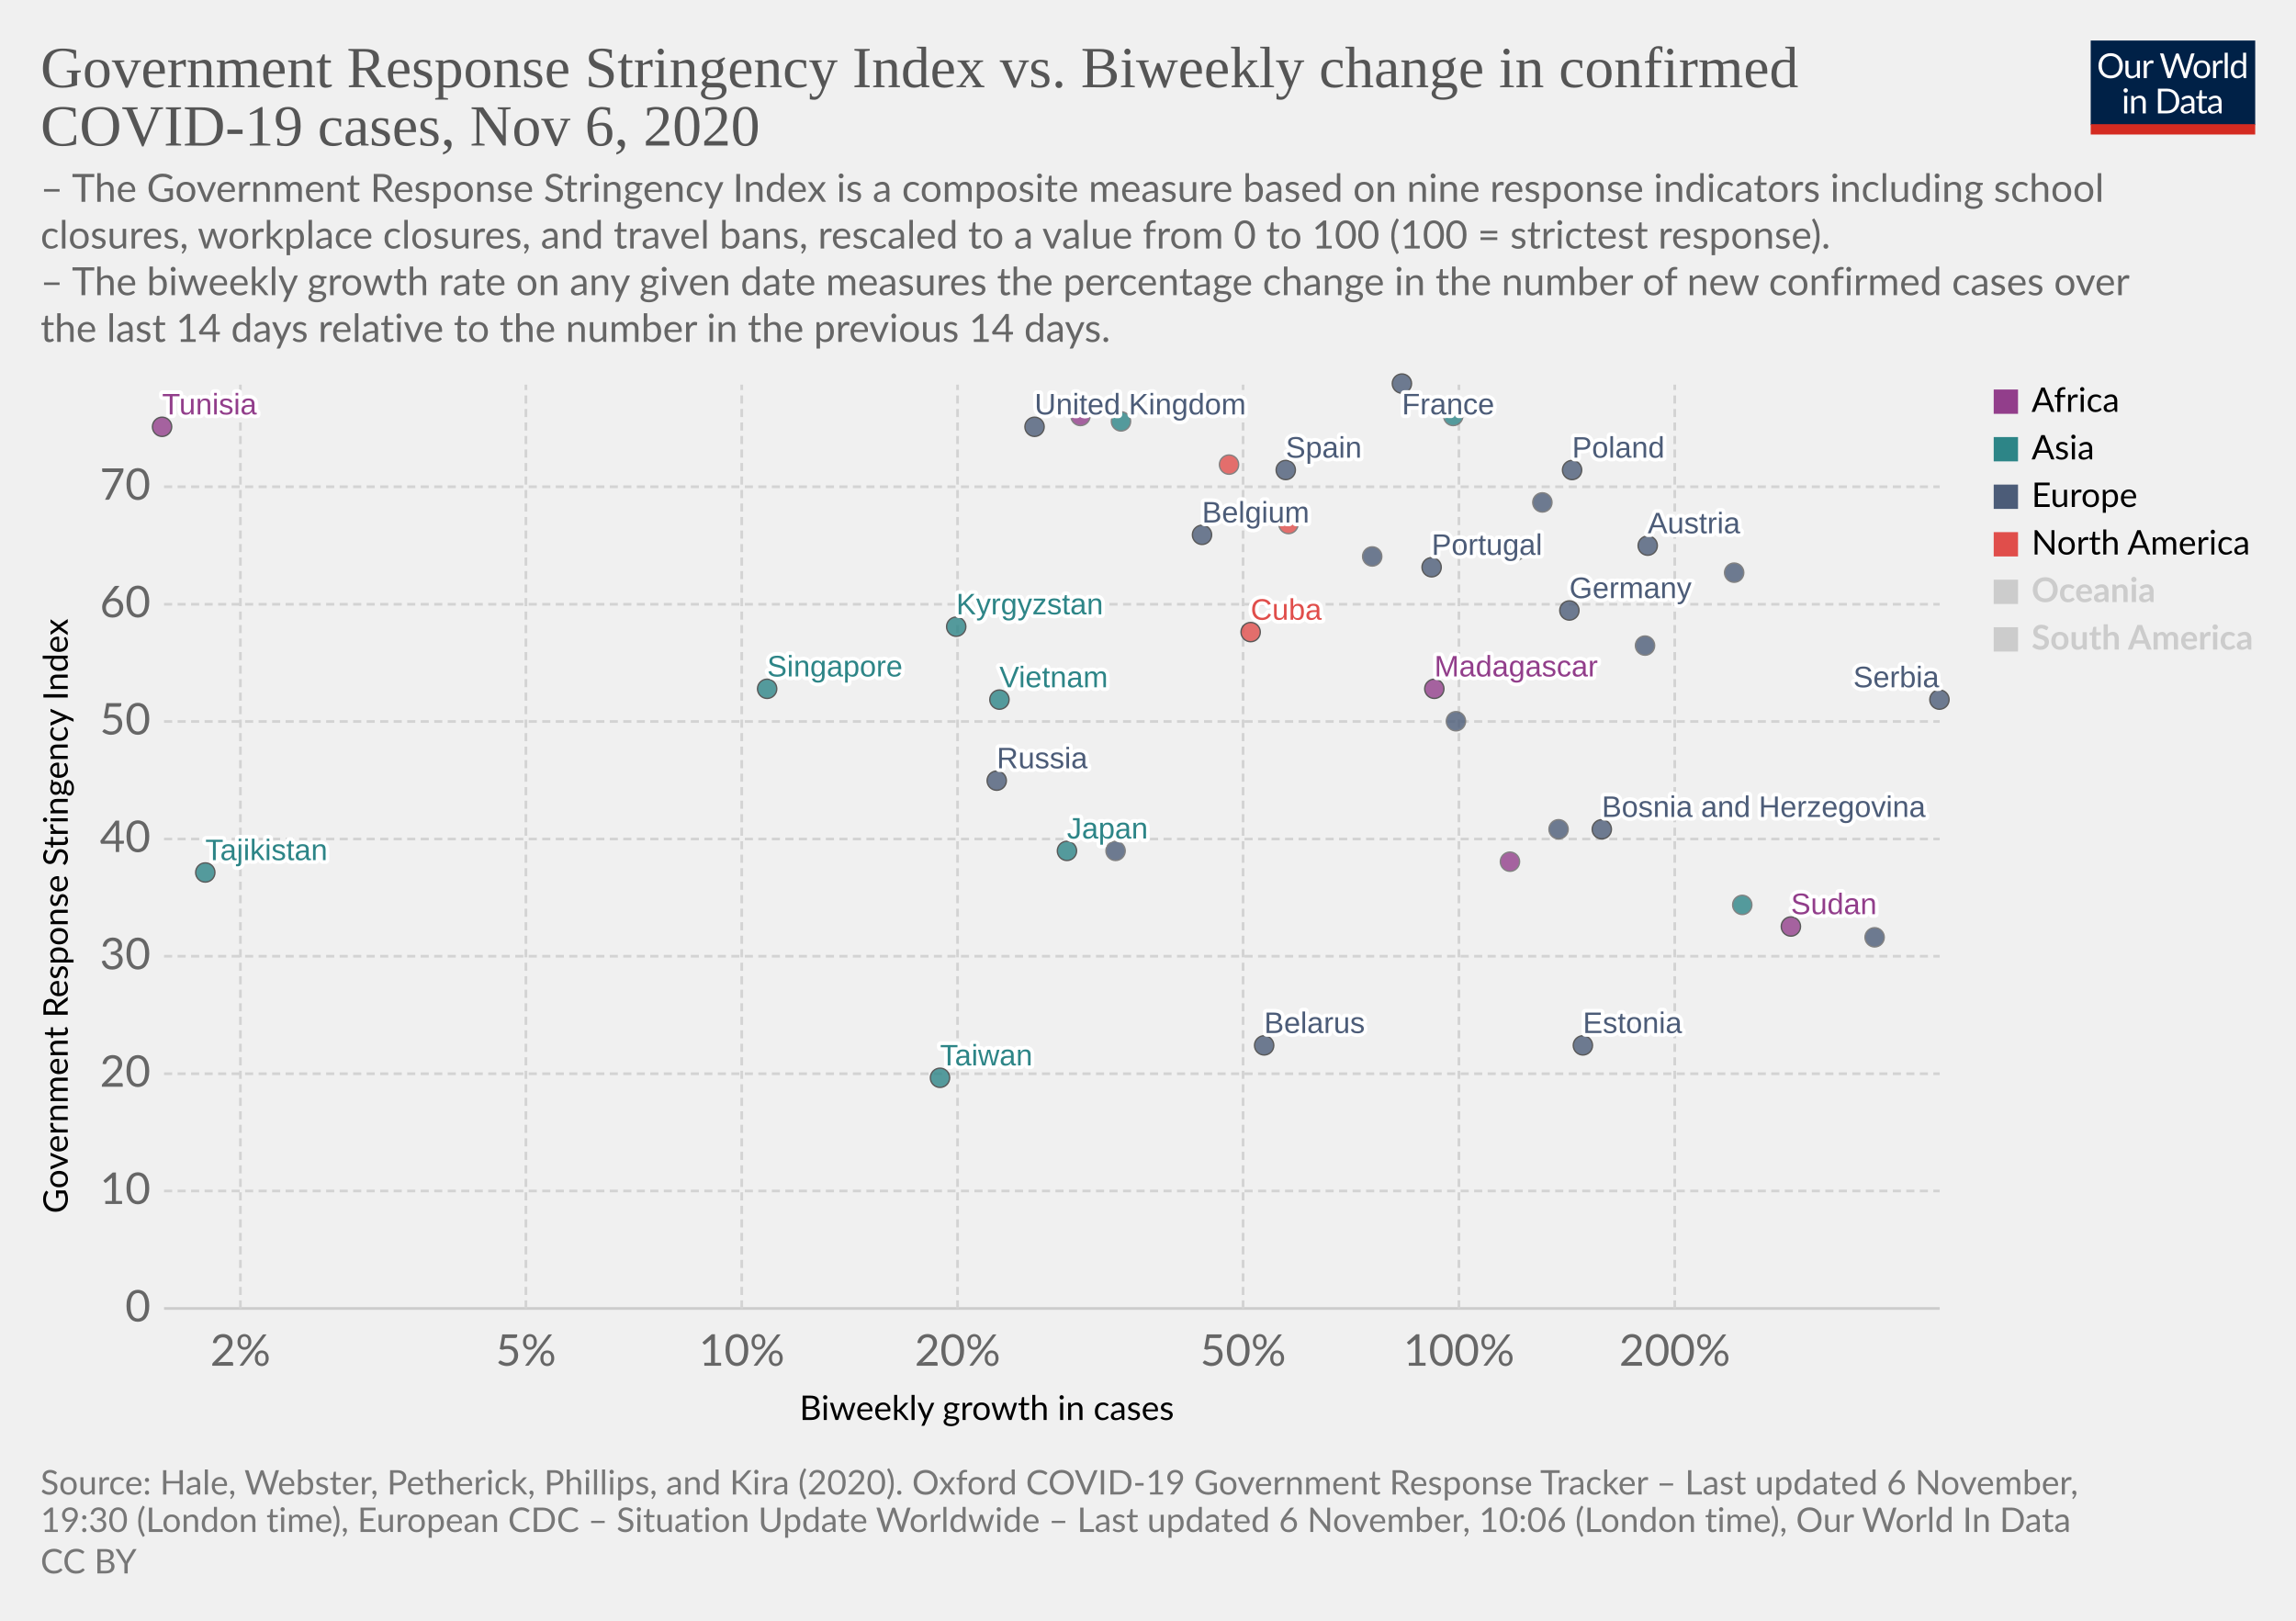
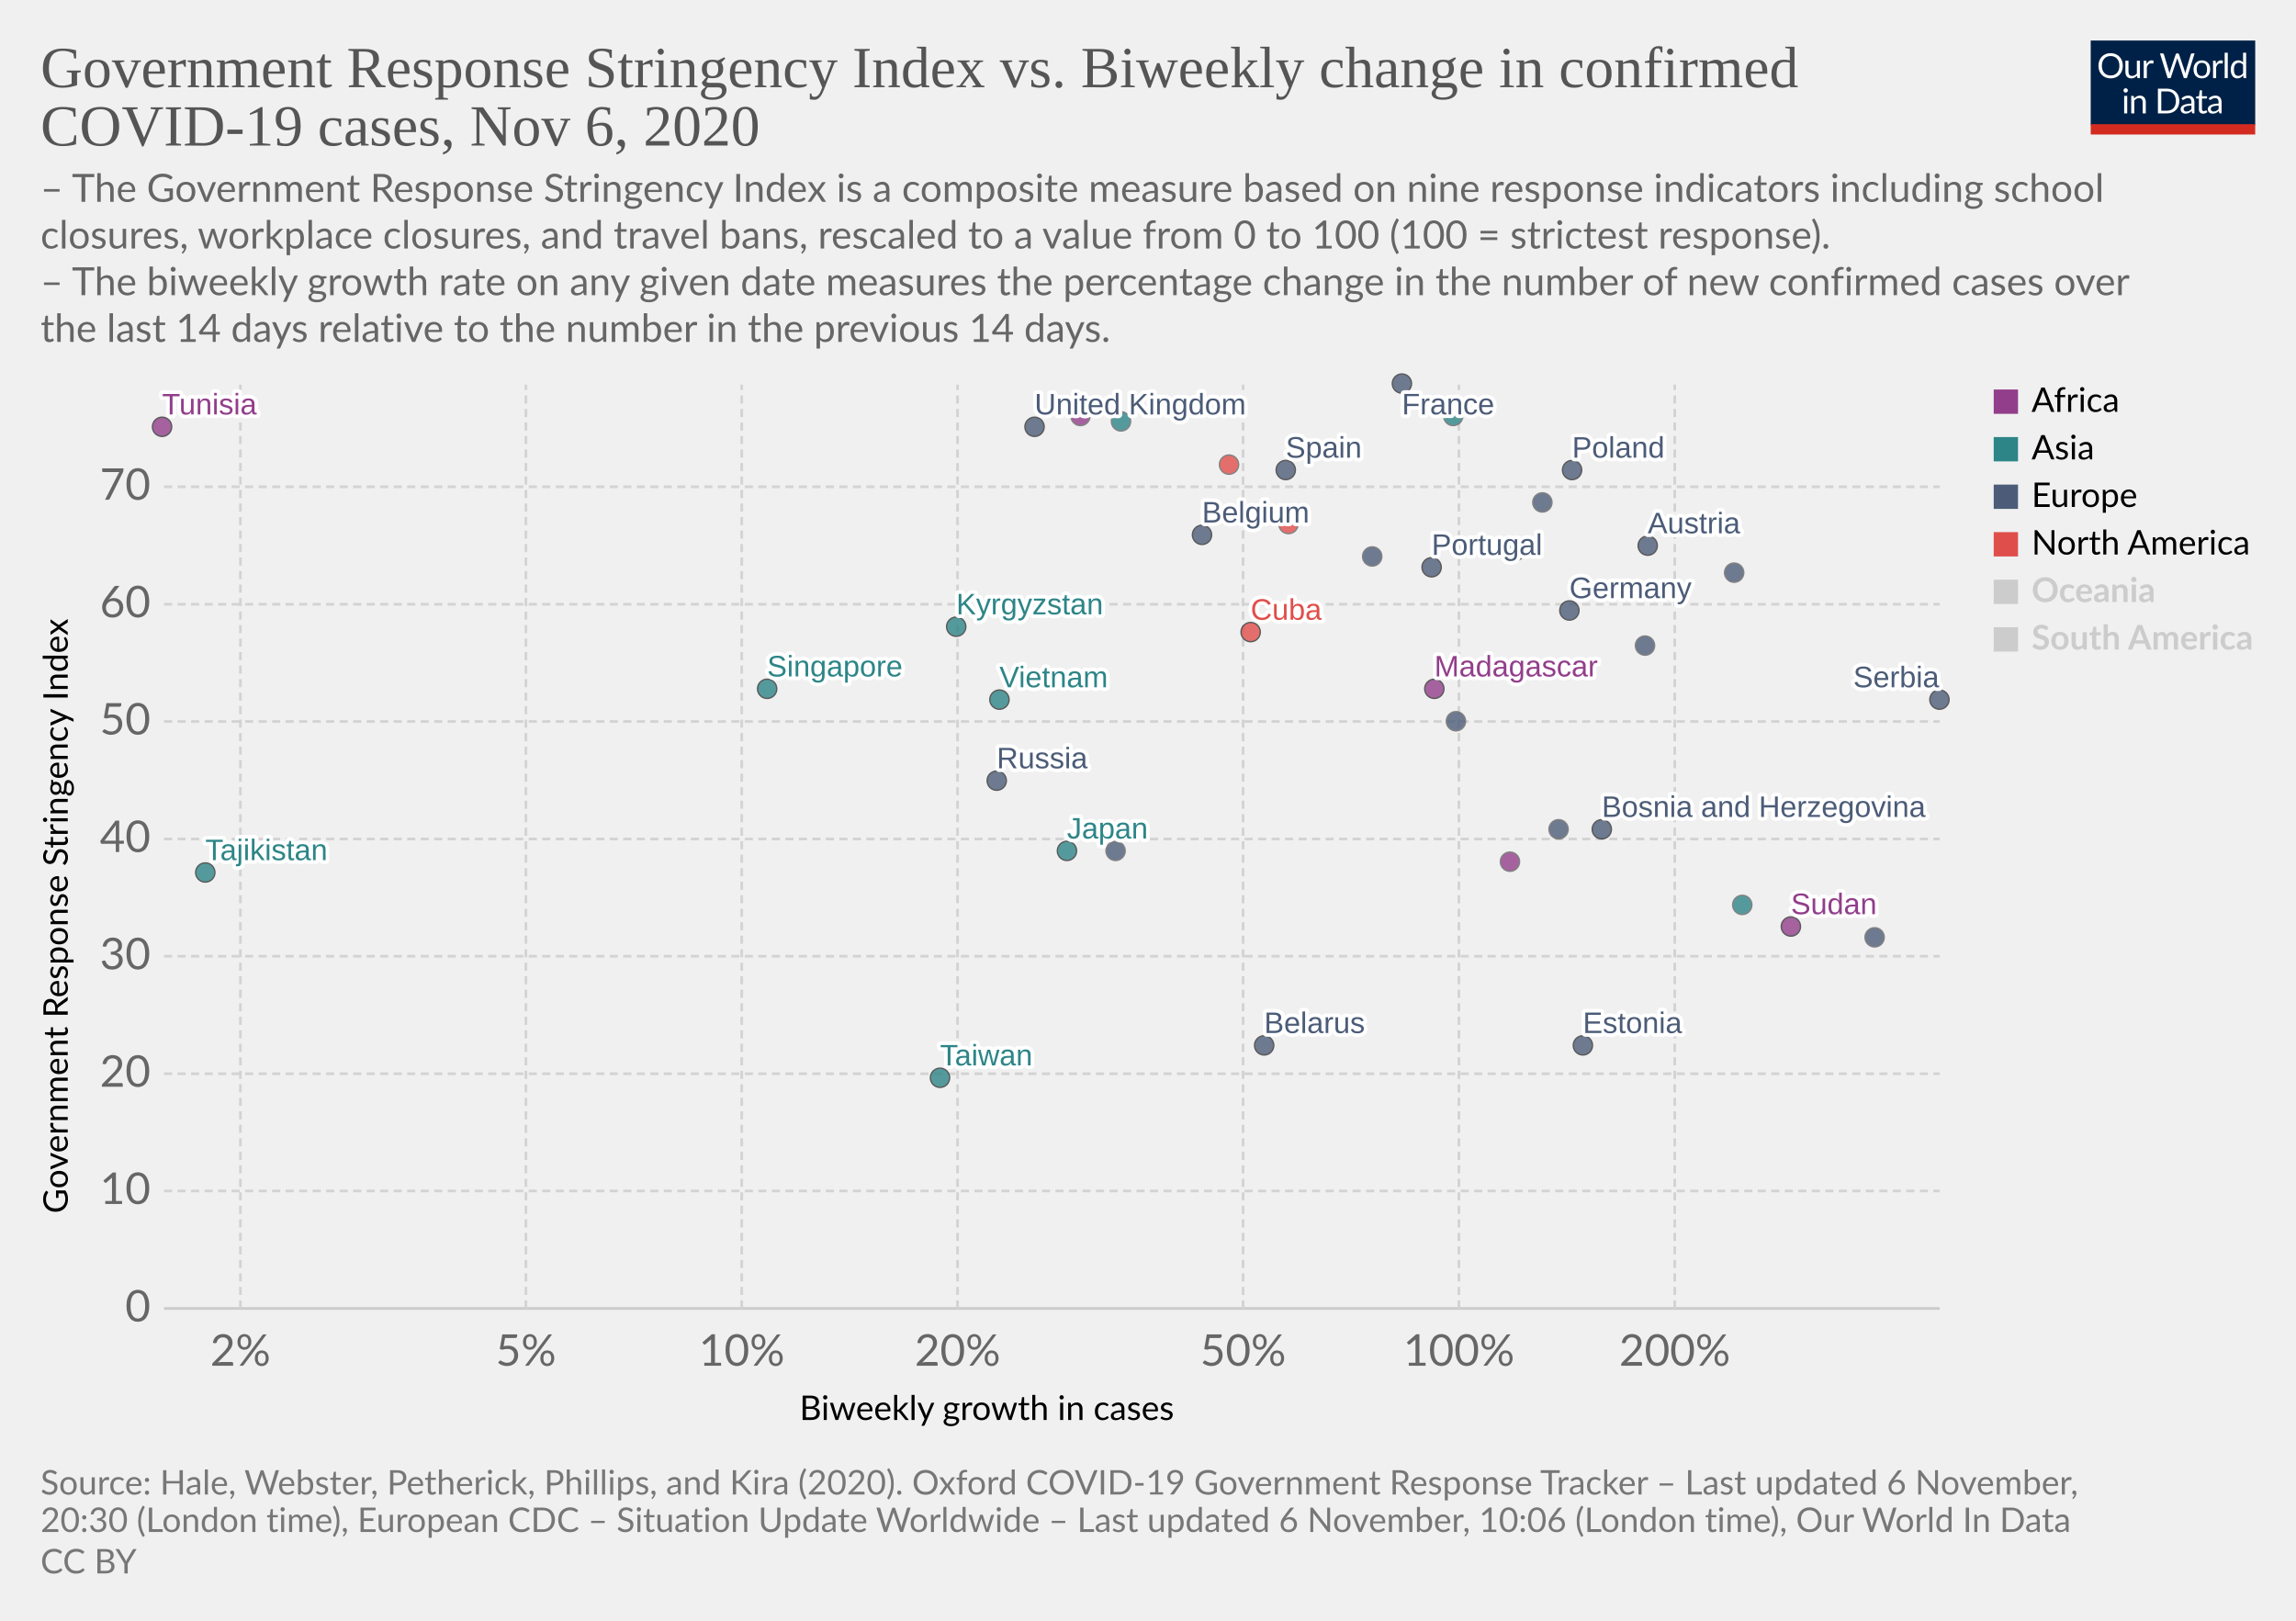
<svg xmlns="http://www.w3.org/2000/svg" version="1.1" style="background-color:#fff;-webkit-font-smoothing:antialiased" width="850" height="600" viewBox="0 0 850 600" font-family="Lato,'Helvetica Neue',Helvetica,Arial,sans-serif" font-size="18" text-rendering="optimizeLegibility">
  <g class="HeaderView">
    <g transform="matrix(.29 0 0 .29 774 15)">
      <svg width="210" height="120" viewBox="0 0 210 120" fill="none">
        <g clip-path="url(#clip0)">
          <path d="M0 0h210v107.89H0V0z" fill="#002147" />
          <path d="M40.98 32.25c0 2.36-.38 4.53-1.12 6.51a14.26 14.26 0 01-8.1 8.4c-1.9.78-4.02 1.17-6.34 1.17a16.6 16.6 0 01-6.33-1.17 14.31 14.31 0 01-8.08-8.4 18.29 18.29 0 01-1.12-6.51c0-2.36.38-4.53 1.12-6.5a14.32 14.32 0 018.07-8.44c1.92-.8 4.03-1.19 6.34-1.19 2.32 0 4.43.4 6.34 1.19 1.92.8 3.56 1.9 4.93 3.34a14.87 14.87 0 013.17 5.1 18.1 18.1 0 011.12 6.5zm-4.38 0c0-1.94-.26-3.68-.8-5.22a10.91 10.91 0 00-2.24-3.89 9.68 9.68 0 00-3.52-2.46 11.95 11.95 0 00-4.62-.86c-1.68 0-3.21.28-4.6.86a9.88 9.88 0 00-3.54 2.46 10.91 10.91 0 00-2.24 3.9c-.53 1.53-.8 3.27-.8 5.2 0 1.94.27 3.68.8 5.22a11.17 11.17 0 002.24 3.9 10.01 10.01 0 003.55 2.44c1.38.56 2.9.83 4.6.83 1.7 0 3.24-.27 4.61-.83a9.8 9.8 0 003.52-2.44 11.17 11.17 0 002.25-3.9c.53-1.54.8-3.28.8-5.21zm26.22-6.54V48H60.5c-.56 0-.9-.27-1.05-.81l-.31-2.4a12.45 12.45 0 01-3.26 2.6c-1.2.64-2.58.96-4.13.96-1.22 0-2.3-.2-3.24-.6a6.52 6.52 0 01-2.33-1.7 7.37 7.37 0 01-1.43-2.67c-.3-1.04-.46-2.2-.46-3.45V25.7h3.91v14.22c0 1.68.38 2.99 1.15 3.91.77.93 1.96 1.39 3.54 1.39 1.16 0 2.24-.27 3.23-.82a10.42 10.42 0 002.8-2.28V25.7h3.91zm8.61 4.47a9.94 9.94 0 012.6-3.56 5.64 5.64 0 013.76-1.3c.47 0 .92.05 1.34.15.44.1.83.27 1.17.49l-.3 2.92c-.09.37-.3.55-.66.55-.2 0-.5-.04-.9-.13a6.21 6.21 0 00-3.24.18c-.54.2-1.03.5-1.47.92-.42.4-.81.9-1.17 1.5-.33.58-.64 1.26-.92 2.02V48H67.7V25.71h2.25c.42 0 .72.08.88.25.16.16.27.44.33.83l.26 3.39zm61.16-13.7L122.75 48h-3.82l-7.99-24.05a21.95 21.95 0 01-.42-1.58 38.36 38.36 0 01-.44 1.58L102.05 48h-3.83L88.4 16.47h3.54c.38 0 .7.1.95.29.26.2.43.43.5.73l6.52 21.9c.1.4.2.83.28 1.28.1.46.2.94.29 1.46l.3-1.46c.12-.47.25-.9.38-1.27l7.41-21.91c.1-.25.26-.48.51-.69.27-.22.58-.33.95-.33h1.23c.38 0 .69.1.92.29.24.2.41.43.53.73l7.4 21.9a28.4 28.4 0 01.68 2.62 29.52 29.52 0 01.52-2.61l6.54-21.91c.07-.27.23-.5.48-.7.27-.21.58-.32.95-.32h3.32zm9.35 8.88c1.63 0 3.1.27 4.4.82a9.43 9.43 0 015.46 5.94c.5 1.4.74 2.98.74 4.73 0 1.76-.25 3.34-.74 4.75a9.43 9.43 0 01-5.46 5.92c-1.3.52-2.77.79-4.4.79-1.64 0-3.12-.27-4.44-.8a9.42 9.42 0 01-3.35-2.3c-.92-1-1.63-2.2-2.13-3.61-.49-1.41-.73-3-.73-4.75s.24-3.33.73-4.73c.5-1.43 1.2-2.64 2.13-3.63a9.4 9.4 0 013.35-2.31c1.32-.55 2.8-.82 4.44-.82zm0 19.89c2.2 0 3.84-.73 4.93-2.2 1.08-1.48 1.63-3.54 1.63-6.18 0-2.66-.55-4.72-1.63-6.2-1.09-1.49-2.73-2.23-4.93-2.23-1.12 0-2.09.2-2.93.57a5.7 5.7 0 00-2.06 1.65 7.5 7.5 0 00-1.24 2.67c-.26 1.04-.4 2.22-.4 3.54 0 2.64.55 4.7 1.64 6.18 1.1 1.47 2.76 2.2 4.99 2.2zm17.97-15.07a9.94 9.94 0 012.6-3.56 5.64 5.64 0 013.76-1.3c.47 0 .91.05 1.34.15.44.1.83.27 1.16.49l-.28 2.92c-.09.37-.31.55-.66.55-.2 0-.5-.04-.9-.13a6.2 6.2 0 00-3.24.18c-.54.2-1.03.5-1.47.92-.43.4-.82.9-1.17 1.5a13.1 13.1 0 00-.92 2.02V48h-3.94V25.71h2.24c.43 0 .72.08.88.25.17.16.28.44.33.83l.27 3.39zm15.04-14.59V48h-3.92V15.6h3.92zm19.55 15.43a6.22 6.22 0 00-2.38-2.05 6.7 6.7 0 00-2.86-.6c-2.07 0-3.66.75-4.77 2.23-1.12 1.48-1.68 3.6-1.68 6.33 0 1.46.13 2.7.38 3.74a7.29 7.29 0 001.1 2.56 4.35 4.35 0 001.78 1.45c.7.3 1.5.46 2.4.46 1.29 0 2.41-.3 3.36-.88a9.6 9.6 0 002.67-2.49V31.02zm3.91-15.43V48h-2.33c-.56 0-.9-.27-1.06-.81l-.35-2.71a12.13 12.13 0 01-3.25 2.77 8.28 8.28 0 01-4.23 1.06 7.31 7.31 0 01-6.14-2.9c-.73-.96-1.3-2.15-1.69-3.57a18.35 18.35 0 01.07-9.48 11.29 11.29 0 011.89-3.7 8.7 8.7 0 017.06-3.34 7.96 7.96 0 016.12 2.62V15.59h3.91zM46.61 70.71V93H42.7V70.71h3.91zm.84-7c0 .39-.08.75-.24 1.09a2.81 2.81 0 01-1.52 1.47 2.67 2.67 0 01-2.16 0 2.9 2.9 0 01-1.45-1.47 2.67 2.67 0 010-2.16c.15-.35.35-.65.6-.9.25-.27.53-.47.85-.62a2.67 2.67 0 012.16 0c.35.15.65.35.9.62.27.25.47.55.62.9.16.34.24.7.24 1.08zm7.97 10.24c.49-.54 1-1.04 1.54-1.48a9.85 9.85 0 013.66-1.84 8.96 8.96 0 015.43.35c.94.4 1.72.97 2.33 1.71a7.36 7.36 0 011.43 2.67c.32 1.04.49 2.19.49 3.45V93h-3.94V78.81c0-1.69-.4-3-1.17-3.92-.76-.93-1.93-1.4-3.5-1.4a6.6 6.6 0 00-3.25.83c-1 .56-1.92 1.31-2.77 2.27V93h-3.94V70.71h2.35c.56 0 .9.28 1.04.82l.3 2.42zm57.7 3.3c0 2.36-.37 4.5-1.11 6.44a14.3 14.3 0 01-3.17 4.98 14.1 14.1 0 01-4.93 3.2c-1.9.76-4.02 1.13-6.33 1.13H85.8V61.47h11.77c2.31 0 4.42.39 6.33 1.15a13.8 13.8 0 018.1 8.18 17.75 17.75 0 011.12 6.45zm-4.37 0c0-1.94-.26-3.67-.8-5.2a10.94 10.94 0 00-2.23-3.87 9.57 9.57 0 00-3.53-2.42 12.23 12.23 0 00-4.61-.83h-7.5v24.62h7.5c1.7 0 3.24-.28 4.61-.84a9.7 9.7 0 003.53-2.4 10.94 10.94 0 002.24-3.87c.53-1.53.8-3.26.8-5.2zm19.8 5.72c-1.8.06-3.34.2-4.62.44-1.26.22-2.3.51-3.1.88-.8.36-1.37.8-1.74 1.3-.35.5-.53 1.05-.53 1.67 0 .58.1 1.1.3 1.52a3 3 0 00.76 1.05c.34.27.73.46 1.17.6.45.11.94.17 1.45.17a7.28 7.28 0 003.5-.81 11.95 11.95 0 002.82-2.2v-4.62zm-12.65-9.11a12.73 12.73 0 013.98-2.66c1.43-.59 3-.88 4.73-.88 1.25 0 2.36.2 3.33.61a6.81 6.81 0 013.94 4.38c.33 1.04.5 2.19.5 3.43V93h-1.74a1.8 1.8 0 01-.88-.18c-.2-.13-.36-.38-.48-.74l-.44-2.12c-.59.55-1.16 1.03-1.72 1.46a9.48 9.48 0 01-3.74 1.7c-.69.15-1.46.23-2.3.23-.87 0-1.69-.12-2.45-.35a5.34 5.34 0 01-3.34-2.93 6.64 6.64 0 01-.49-2.64c0-.88.25-1.72.73-2.53a6.33 6.33 0 012.35-2.17c1.09-.63 2.5-1.15 4.25-1.54 1.75-.41 3.89-.65 6.42-.7v-1.75c0-1.73-.37-3.03-1.12-3.91-.75-.9-1.84-1.34-3.28-1.34-.97 0-1.78.12-2.44.37-.64.23-1.2.5-1.7.81l-1.23.82c-.33.23-.67.35-1 .35-.27 0-.5-.07-.69-.2a2.1 2.1 0 01-.48-.53l-.7-1.25zm27.67 19.5c-1.76 0-3.12-.5-4.07-1.48-.94-.98-1.41-2.4-1.41-4.25V74h-2.68a.9.9 0 01-.6-.2c-.16-.14-.24-.36-.24-.66v-1.56l3.65-.46.9-6.89a.9.9 0 01.29-.52.88.88 0 01.62-.22H142v7.67h6.44V74H142v13.38c0 .94.22 1.63.68 2.09.45.45 1.04.68 1.76.68a3.21 3.21 0 001.85-.53l.55-.35c.16-.12.3-.18.41-.18.2 0 .4.13.55.38l1.15 1.87a7.45 7.45 0 01-2.44 1.5c-.96.35-1.94.52-2.95.52zm19.68-10.4c-1.8.07-3.34.21-4.62.45-1.26.22-2.3.51-3.1.88-.8.36-1.37.8-1.74 1.3-.35.5-.53 1.05-.53 1.67 0 .58.1 1.1.3 1.52.18.42.44.77.76 1.05.34.27.73.46 1.17.6.45.11.94.17 1.45.17a7.3 7.3 0 003.5-.81 12.04 12.04 0 002.82-2.2v-4.62zm-12.65-9.1a12.72 12.72 0 013.99-2.66c1.42-.59 3-.88 4.72-.88 1.25 0 2.36.2 3.33.61a6.81 6.81 0 013.94 4.38c.33 1.04.5 2.19.5 3.43V93h-1.74a1.8 1.8 0 01-.88-.18c-.2-.13-.36-.38-.48-.74l-.44-2.12c-.59.55-1.16 1.03-1.72 1.46a9.48 9.48 0 01-3.74 1.7c-.69.15-1.46.23-2.3.23-.87 0-1.69-.12-2.45-.35a5.33 5.33 0 01-3.34-2.93 6.62 6.62 0 01-.49-2.64c0-.88.25-1.72.73-2.53a6.33 6.33 0 012.35-2.17c1.09-.63 2.5-1.15 4.25-1.54a31.2 31.2 0 016.42-.7v-1.75c0-1.73-.37-3.03-1.12-3.91-.75-.9-1.84-1.34-3.28-1.34-.97 0-1.78.12-2.44.37-.64.23-1.2.5-1.7.81-.46.3-.87.57-1.22.82-.34.23-.68.35-1.02.35-.26 0-.49-.07-.68-.2a1.88 1.88 0 01-.48-.53l-.7-1.25z" fill="#fff" />
          <path fill="#D42B21" d="M0 106.79h210V120H0z" />
        </g>
        <defs>
          <clipPath id="clip0">
            <path fill="#fff" d="M0 0h210v120H0z" />
          </clipPath>
        </defs>
      </svg>
    </g>
    <a href="https://ourworldindata.org/grapher/government-response-stringency-index-vs-biweekly-change-in-confirmed-covid-19-cases?time=latest" target="_blank" rel="noopener" font-family="&quot;Playfair Display&quot;,Georgia,&quot;Times New Roman&quot;,serif">
      <text font-size="21.6" x="15" y="32.3" fill="#555">
        <tspan x="15" y="32.28">Government Response Stringency Index vs. Biweekly change in confirmed</tspan>
        <tspan x="15" y="53.88">COVID-19 cases, Nov 6, 2020</tspan>
      </text>
    </a>
    <text font-size="14.4" x="15" y="74.7" fill="#666">
      <tspan x="15" y="74.72">– The Government Response Stringency Index is a composite measure based on nine response indicators including school</tspan>
      <tspan x="15" y="92">closures, workplace closures, and travel bans, rescaled to a value from 0 to 100 (100 = strictest response).</tspan>
      <tspan x="15" y="109.28"> – The biweekly growth rate on any given date measures the percentage change in the number of new confirmed cases over</tspan>
      <tspan x="15" y="126.56">the last 14 days relative to the number in the previous 14 days.</tspan>
    </text>
  </g>
  <g class="ScatterPlot">
    <g class="DualAxisView">
      <g class="HorizontalAxis">
        <text font-size="12.6" x="296" y="525.7">
          <tspan x="295.99" y="525.68">Biweekly growth in cases</tspan>
        </text>
        <text x="89" y="505.6" fill="#666" text-anchor="middle" font-size="16.2">2%</text>
        <text x="194.7" y="505.6" fill="#666" text-anchor="middle" font-size="16.2">5%</text>
        <text x="274.6" y="505.6" fill="#666" text-anchor="middle" font-size="16.2">10%</text>
        <text x="354.5" y="505.6" fill="#666" text-anchor="middle" font-size="16.2">20%</text>
        <text x="460.2" y="505.6" fill="#666" text-anchor="middle" font-size="16.2">50%</text>
        <text x="540.1" y="505.6" fill="#666" text-anchor="middle" font-size="16.2">100%</text>
        <text x="620" y="505.6" fill="#666" text-anchor="middle" font-size="16.2">200%</text>
      </g>
      <g class="VerticalAxis">
        <text font-size="12.6" x="-449.2" y="25.1" transform="rotate(-90)">
          <tspan x="-449.2" y="25.08">Government Response Stringency Index</tspan>
        </text>
        <text x="55.74" y="484.4" fill="#666" dominant-baseline="middle" text-anchor="end" font-size="16.2">0</text>
        <text x="55.74" y="440.9" fill="#666" dominant-baseline="middle" text-anchor="end" font-size="16.2">10</text>
        <text x="55.74" y="397.5" fill="#666" dominant-baseline="middle" text-anchor="end" font-size="16.2">20</text>
        <text x="55.74" y="354" fill="#666" dominant-baseline="middle" text-anchor="end" font-size="16.2">30</text>
        <text x="55.74" y="310.6" fill="#666" dominant-baseline="middle" text-anchor="end" font-size="16.2">40</text>
        <text x="55.74" y="267.1" fill="#666" dominant-baseline="middle" text-anchor="end" font-size="16.2">50</text>
        <text x="55.74" y="223.7" fill="#666" dominant-baseline="middle" text-anchor="end" font-size="16.2">60</text>
        <text x="55.74" y="180.2" fill="#666" dominant-baseline="middle" text-anchor="end" font-size="16.2">70</text>
      </g>
      <g class="AxisGridLines horizontalLines">
        <path stroke="#ccc" d="M60.74 484.4h657.35" />
        <path stroke="#d3d3d3" stroke-dasharray="3,2" d="M60.74 440.9h657.35M60.74 397.5h657.35M60.74 354h657.35M60.74 310.6h657.35M60.74 267.1h657.35M60.74 223.7h657.35M60.74 180.2h657.35" />
      </g>
      <g class="AxisGridLines verticalLines" stroke="#d3d3d3" stroke-dasharray="3,2">
        <path d="M89 484.4v-342M194.7 484.4v-342M274.6 484.4v-342M354.5 484.4v-342M460.2 484.4v-342M540.1 484.4v-342M620 484.4v-342" />
      </g>
    </g>
    <g class="PointsWithLabels clickable" clip-path="url(#a)" font-family="Arial, sans-serif">
      <path fill="rgba(255,255,255,0)" d="M60.74 142.4h657.35v342H60.74z" />
      <defs>
        <clipPath id="a">
          <path d="M50.74 132.4h677.35v362H50.74z" />
        </clipPath>
      </defs>
      <g class="key-United-Kingdom_0">
        <circle cx="383" cy="158" r="3.57" fill="#4C5C78" opacity=".8" stroke="#333" stroke-width=".5" />
      </g>
      <g class="key-France_0">
        <circle cx="519" cy="142" r="3.57" fill="#4C5C78" opacity=".8" stroke="#333" stroke-width=".5" />
      </g>
      <g class="key-Belgium_0">
        <circle cx="445" cy="198" r="3.57" fill="#4C5C78" opacity=".8" stroke="#333" stroke-width=".5" />
      </g>
      <g class="key-Germany_0">
        <circle cx="581" cy="226" r="3.57" fill="#4C5C78" opacity=".8" stroke="#333" stroke-width=".5" />
      </g>
      <g class="key-Spain_0">
        <circle cx="476" cy="174" r="3.57" fill="#4C5C78" opacity=".8" stroke="#333" stroke-width=".5" />
      </g>
      <g class="key-Poland_0">
        <circle cx="582" cy="174" r="3.57" fill="#4C5C78" opacity=".8" stroke="#333" stroke-width=".5" />
      </g>
      <g class="key-Russia_0">
        <circle cx="369" cy="289" r="3.57" fill="#4C5C78" opacity=".8" stroke="#333" stroke-width=".5" />
      </g>
      <g class="key-Japan_0">
        <circle cx="395" cy="315" r="3.57" fill="#2D8587" opacity=".8" stroke="#333" stroke-width=".5" />
      </g>
      <g class="key-Albania_0">
        <circle cx="413" cy="315" r="3.57" fill="#4C5C78" opacity=".8" stroke="#666" stroke-width=".5" />
      </g>
      <g class="key-Austria_0">
        <circle cx="610" cy="202" r="3.57" fill="#4C5C78" opacity=".8" stroke="#333" stroke-width=".5" />
      </g>
      <g class="key-Azerbaijan_0">
        <circle cx="561" cy="204" r="3.57" fill="#2D8587" opacity=".8" stroke="#666" stroke-width=".5" />
      </g>
      <g class="key-Malaysia_0">
        <circle cx="415" cy="156" r="3.57" fill="#2D8587" opacity=".8" stroke="#666" stroke-width=".5" />
      </g>
      <g class="key-Madagascar_0">
        <circle cx="531" cy="255" r="3.57" fill="#923E8B" opacity=".8" stroke="#333" stroke-width=".5" />
      </g>
      <g class="key-Lithuania_0">
        <circle cx="642" cy="212" r="3.57" fill="#4C5C78" opacity=".8" stroke="#666" stroke-width=".5" />
      </g>
      <g class="key-Latvia_0">
        <circle cx="539" cy="267" r="3.57" fill="#4C5C78" opacity=".8" stroke="#666" stroke-width=".5" />
      </g>
      <g class="key-Kyrgyzstan_0">
        <circle cx="354" cy="232" r="3.57" fill="#2D8587" opacity=".8" stroke="#333" stroke-width=".5" />
      </g>
      <g class="key-Jordan_0">
        <circle cx="538" cy="154" r="3.57" fill="#2D8587" opacity=".8" stroke="#666" stroke-width=".5" />
      </g>
      <g class="key-Belarus_0">
        <circle cx="468" cy="387" r="3.57" fill="#4C5C78" opacity=".8" stroke="#333" stroke-width=".5" />
      </g>
      <g class="key-Belize_0">
        <circle cx="477" cy="194" r="3.57" fill="#E04E4B" opacity=".8" stroke="#666" stroke-width=".5" />
      </g>
      <g class="key-Bosnia-and-Herzegovina_0">
        <circle cx="593" cy="307" r="3.57" fill="#4C5C78" opacity=".8" stroke="#333" stroke-width=".5" />
      </g>
      <g class="key-Portugal_0">
        <circle cx="530" cy="210" r="3.57" fill="#4C5C78" opacity=".8" stroke="#333" stroke-width=".5" />
      </g>
      <g class="key-Mexico_0">
        <circle cx="455" cy="172" r="3.57" fill="#E04E4B" opacity=".8" stroke="#666" stroke-width=".5" />
      </g>
      <g class="key-Cyprus_0">
        <circle cx="508" cy="206" r="3.57" fill="#4C5C78" opacity=".8" stroke="#666" stroke-width=".5" />
      </g>
      <g class="key-Cuba_0">
        <circle cx="463" cy="234" r="3.57" fill="#E04E4B" opacity=".8" stroke="#333" stroke-width=".5" />
      </g>
      <g class="key-Taiwan_0">
        <circle cx="348" cy="399" r="3.57" fill="#2D8587" opacity=".8" stroke="#333" stroke-width=".5" />
      </g>
      <g class="key-Luxembourg_0">
        <circle cx="609" cy="239" r="3.57" fill="#4C5C78" opacity=".8" stroke="#666" stroke-width=".5" />
      </g>
      <g class="key-Egypt_0">
        <circle cx="400" cy="154" r="3.57" fill="#923E8B" opacity=".8" stroke="#666" stroke-width=".5" />
      </g>
      <g class="key-Tunisia_0">
        <circle cx="60" cy="158" r="3.57" fill="#923E8B" opacity=".8" stroke="#333" stroke-width=".5" />
      </g>
      <g class="key-Tajikistan_0">
        <circle cx="76" cy="323" r="3.57" fill="#2D8587" opacity=".8" stroke="#333" stroke-width=".5" />
      </g>
      <g class="key-Sudan_0">
        <circle cx="663" cy="343" r="3.57" fill="#923E8B" opacity=".8" stroke="#333" stroke-width=".5" />
      </g>
      <g class="key-Somalia_0">
        <circle cx="559" cy="319" r="3.57" fill="#923E8B" opacity=".8" stroke="#666" stroke-width=".5" />
      </g>
      <g class="key-Slovenia_0">
        <circle cx="571" cy="186" r="3.57" fill="#4C5C78" opacity=".8" stroke="#666" stroke-width=".5" />
      </g>
      <g class="key-Vietnam_0">
        <circle cx="370" cy="259" r="3.57" fill="#2D8587" opacity=".8" stroke="#333" stroke-width=".5" />
      </g>
      <g class="key-Singapore_0">
        <circle cx="284" cy="255" r="3.57" fill="#2D8587" opacity=".8" stroke="#333" stroke-width=".5" />
      </g>
      <g class="key-Serbia_0">
        <circle cx="718" cy="259" r="3.57" fill="#4C5C78" opacity=".8" stroke="#333" stroke-width=".5" />
      </g>
      <g class="key-Hungary_0">
        <circle cx="577" cy="307" r="3.57" fill="#4C5C78" opacity=".8" stroke="#666" stroke-width=".5" />
      </g>
      <g class="key-Sri-Lanka_0">
        <circle cx="645" cy="335" r="3.57" fill="#2D8587" opacity=".8" stroke="#666" stroke-width=".5" />
      </g>
      <g class="key-Estonia_0">
        <circle cx="586" cy="387" r="3.57" fill="#4C5C78" opacity=".8" stroke="#333" stroke-width=".5" />
      </g>
      <g class="key-San-Marino_0">
        <circle cx="694" cy="347" r="3.57" fill="#4C5C78" opacity=".8" stroke="#666" stroke-width=".5" />
      </g>
      <g class="backgroundLabels" fill="#333" font-size="11" font-weight="400">
        <text x="383" y="153.43" fill="#fff" stroke="#fff" stroke-linecap="round" stroke-linejoin="round" stroke-width=".25em">United Kingdom</text>
        <text x="383" y="153.43" fill="#4C5C78">United Kingdom</text>
        <text x="519" y="153.4" fill="#fff" stroke="#fff" stroke-linecap="round" stroke-linejoin="round" stroke-width=".25em">France</text>
        <text x="519" y="153.4" fill="#4C5C78">France</text>
        <text x="445" y="193.43" fill="#fff" stroke="#fff" stroke-linecap="round" stroke-linejoin="round" stroke-width=".25em">Belgium</text>
        <text x="445" y="193.43" fill="#4C5C78">Belgium</text>
        <text x="581" y="221.43" fill="#fff" stroke="#fff" stroke-linecap="round" stroke-linejoin="round" stroke-width=".25em">Germany</text>
        <text x="581" y="221.43" fill="#4C5C78">Germany</text>
        <text x="476" y="169.43" fill="#fff" stroke="#fff" stroke-linecap="round" stroke-linejoin="round" stroke-width=".25em">Spain</text>
        <text x="476" y="169.43" fill="#4C5C78">Spain</text>
        <text x="582" y="169.43" fill="#fff" stroke="#fff" stroke-linecap="round" stroke-linejoin="round" stroke-width=".25em">Poland</text>
        <text x="582" y="169.43" fill="#4C5C78">Poland</text>
        <text x="369" y="284.43" fill="#fff" stroke="#fff" stroke-linecap="round" stroke-linejoin="round" stroke-width=".25em">Russia</text>
        <text x="369" y="284.43" fill="#4C5C78">Russia</text>
        <text x="395" y="310.43" fill="#fff" stroke="#fff" stroke-linecap="round" stroke-linejoin="round" stroke-width=".25em">Japan</text>
        <text x="395" y="310.43" fill="#2D8587">Japan</text>
        <text x="610" y="197.43" fill="#fff" stroke="#fff" stroke-linecap="round" stroke-linejoin="round" stroke-width=".25em">Austria</text>
        <text x="610" y="197.43" fill="#4C5C78">Austria</text>
        <text x="531" y="250.43" fill="#fff" stroke="#fff" stroke-linecap="round" stroke-linejoin="round" stroke-width=".25em">Madagascar</text>
        <text x="531" y="250.43" fill="#923E8B">Madagascar</text>
        <text x="354" y="227.43" fill="#fff" stroke="#fff" stroke-linecap="round" stroke-linejoin="round" stroke-width=".25em">Kyrgyzstan</text>
        <text x="354" y="227.43" fill="#2D8587">Kyrgyzstan</text>
        <text x="468" y="382.43" fill="#fff" stroke="#fff" stroke-linecap="round" stroke-linejoin="round" stroke-width=".25em">Belarus</text>
        <text x="468" y="382.43" fill="#4C5C78">Belarus</text>
        <text x="593" y="302.43" fill="#fff" stroke="#fff" stroke-linecap="round" stroke-linejoin="round" stroke-width=".25em">Bosnia and Herzegovina</text>
        <text x="593" y="302.43" fill="#4C5C78">Bosnia and Herzegovina</text>
        <text x="530" y="205.43" fill="#fff" stroke="#fff" stroke-linecap="round" stroke-linejoin="round" stroke-width=".25em">Portugal</text>
        <text x="530" y="205.43" fill="#4C5C78">Portugal</text>
        <text x="463" y="229.43" fill="#fff" stroke="#fff" stroke-linecap="round" stroke-linejoin="round" stroke-width=".25em">Cuba</text>
        <text x="463" y="229.43" fill="#E04E4B">Cuba</text>
        <text x="348" y="394.43" fill="#fff" stroke="#fff" stroke-linecap="round" stroke-linejoin="round" stroke-width=".25em">Taiwan</text>
        <text x="348" y="394.43" fill="#2D8587">Taiwan</text>
        <text x="60" y="153.43" fill="#fff" stroke="#fff" stroke-linecap="round" stroke-linejoin="round" stroke-width=".25em">Tunisia</text>
        <text x="60" y="153.43" fill="#923E8B">Tunisia</text>
        <text x="76" y="318.43" fill="#fff" stroke="#fff" stroke-linecap="round" stroke-linejoin="round" stroke-width=".25em">Tajikistan</text>
        <text x="76" y="318.43" fill="#2D8587">Tajikistan</text>
        <text x="663" y="338.43" fill="#fff" stroke="#fff" stroke-linecap="round" stroke-linejoin="round" stroke-width=".25em">Sudan</text>
        <text x="663" y="338.43" fill="#923E8B">Sudan</text>
        <text x="370" y="254.43" fill="#fff" stroke="#fff" stroke-linecap="round" stroke-linejoin="round" stroke-width=".25em">Vietnam</text>
        <text x="370" y="254.43" fill="#2D8587">Vietnam</text>
        <text x="284" y="250.43" fill="#fff" stroke="#fff" stroke-linecap="round" stroke-linejoin="round" stroke-width=".25em">Singapore</text>
        <text x="284" y="250.43" fill="#2D8587">Singapore</text>
        <text x="686.1" y="254.43" fill="#fff" stroke="#fff" stroke-linecap="round" stroke-linejoin="round" stroke-width=".25em">Serbia</text>
        <text x="686.1" y="254.43" fill="#4C5C78">Serbia</text>
        <text x="586" y="382.43" fill="#fff" stroke="#fff" stroke-linecap="round" stroke-linejoin="round" stroke-width=".25em">Estonia</text>
        <text x="586" y="382.43" fill="#4C5C78">Estonia</text>
      </g>
    </g>
    <g class="ScatterColorLegend clickable" cursor="pointer">
      <g class="legendMark">
        <path fill="#923E8B" d="M738.09 144.2h9v9h-9z" />
        <text font-size="12.6" x="752.1" y="152.5">
          <tspan x="752.09" y="152.48">Africa</tspan>
        </text>
      </g>
      <g class="legendMark">
        <path fill="#2D8587" d="M738.09 161.8h9v9h-9z" />
        <text font-size="12.6" x="752.1" y="170.1">
          <tspan x="752.09" y="170.08">Asia</tspan>
        </text>
      </g>
      <g class="legendMark">
        <path fill="#4C5C78" d="M738.09 179.4h9v9h-9z" />
        <text font-size="12.6" x="752.1" y="187.7">
          <tspan x="752.09" y="187.68">Europe</tspan>
        </text>
      </g>
      <g class="legendMark">
        <path fill="#E04E4B" d="M738.09 197h9v9h-9z" />
        <text font-size="12.6" x="752.1" y="205.3">
          <tspan x="752.09" y="205.28">North America</tspan>
        </text>
      </g>
      <g class="legendMark" fill="#ccc">
        <path d="M738.09 214.6h9v9h-9z" />
        <text font-size="12.6" x="752.1" y="222.9" font-weight="700">
          <tspan x="752.09" y="222.88">Oceania</tspan>
        </text>
      </g>
      <g class="legendMark" fill="#ccc">
        <path d="M738.09 232.2h9v9h-9z" />
        <text font-size="12.6" x="752.1" y="240.5" font-weight="700">
          <tspan x="752.09" y="240.48">South America</tspan>
        </text>
      </g>
    </g>
  </g>
  <g class="SourcesFooter" fill="#777">
    <g class="clickable" fill="#777">
      <text font-size="12.6" x="15" y="553.3">
        <tspan x="15" y="553.28">Source: Hale, Webster, Petherick, Phillips, and Kira (2020). Oxford COVID-19 Government Response Tracker – Last updated 6 November,</tspan>
-         <tspan x="15" y="567.14">19:30 (London time), European CDC – Situation Update Worldwide – Last updated 6 November, 10:06 (London time), Our World In Data</tspan>
+         <tspan x="15" y="567.14">20:30 (London time), European CDC – Situation Update Worldwide – Last updated 6 November, 10:06 (London time), Our World In Data</tspan>
      </text>
    </g>
    <text font-size="12.6" x="15" y="582.5">
      <tspan x="15" y="582.48">
        <a class="cclogo" href="http://creativecommons.org/licenses/by/4.0/deed.en_US" target="_blank" fill="#777">CC BY</a>
      </tspan>
    </text>
  </g>
</svg>
